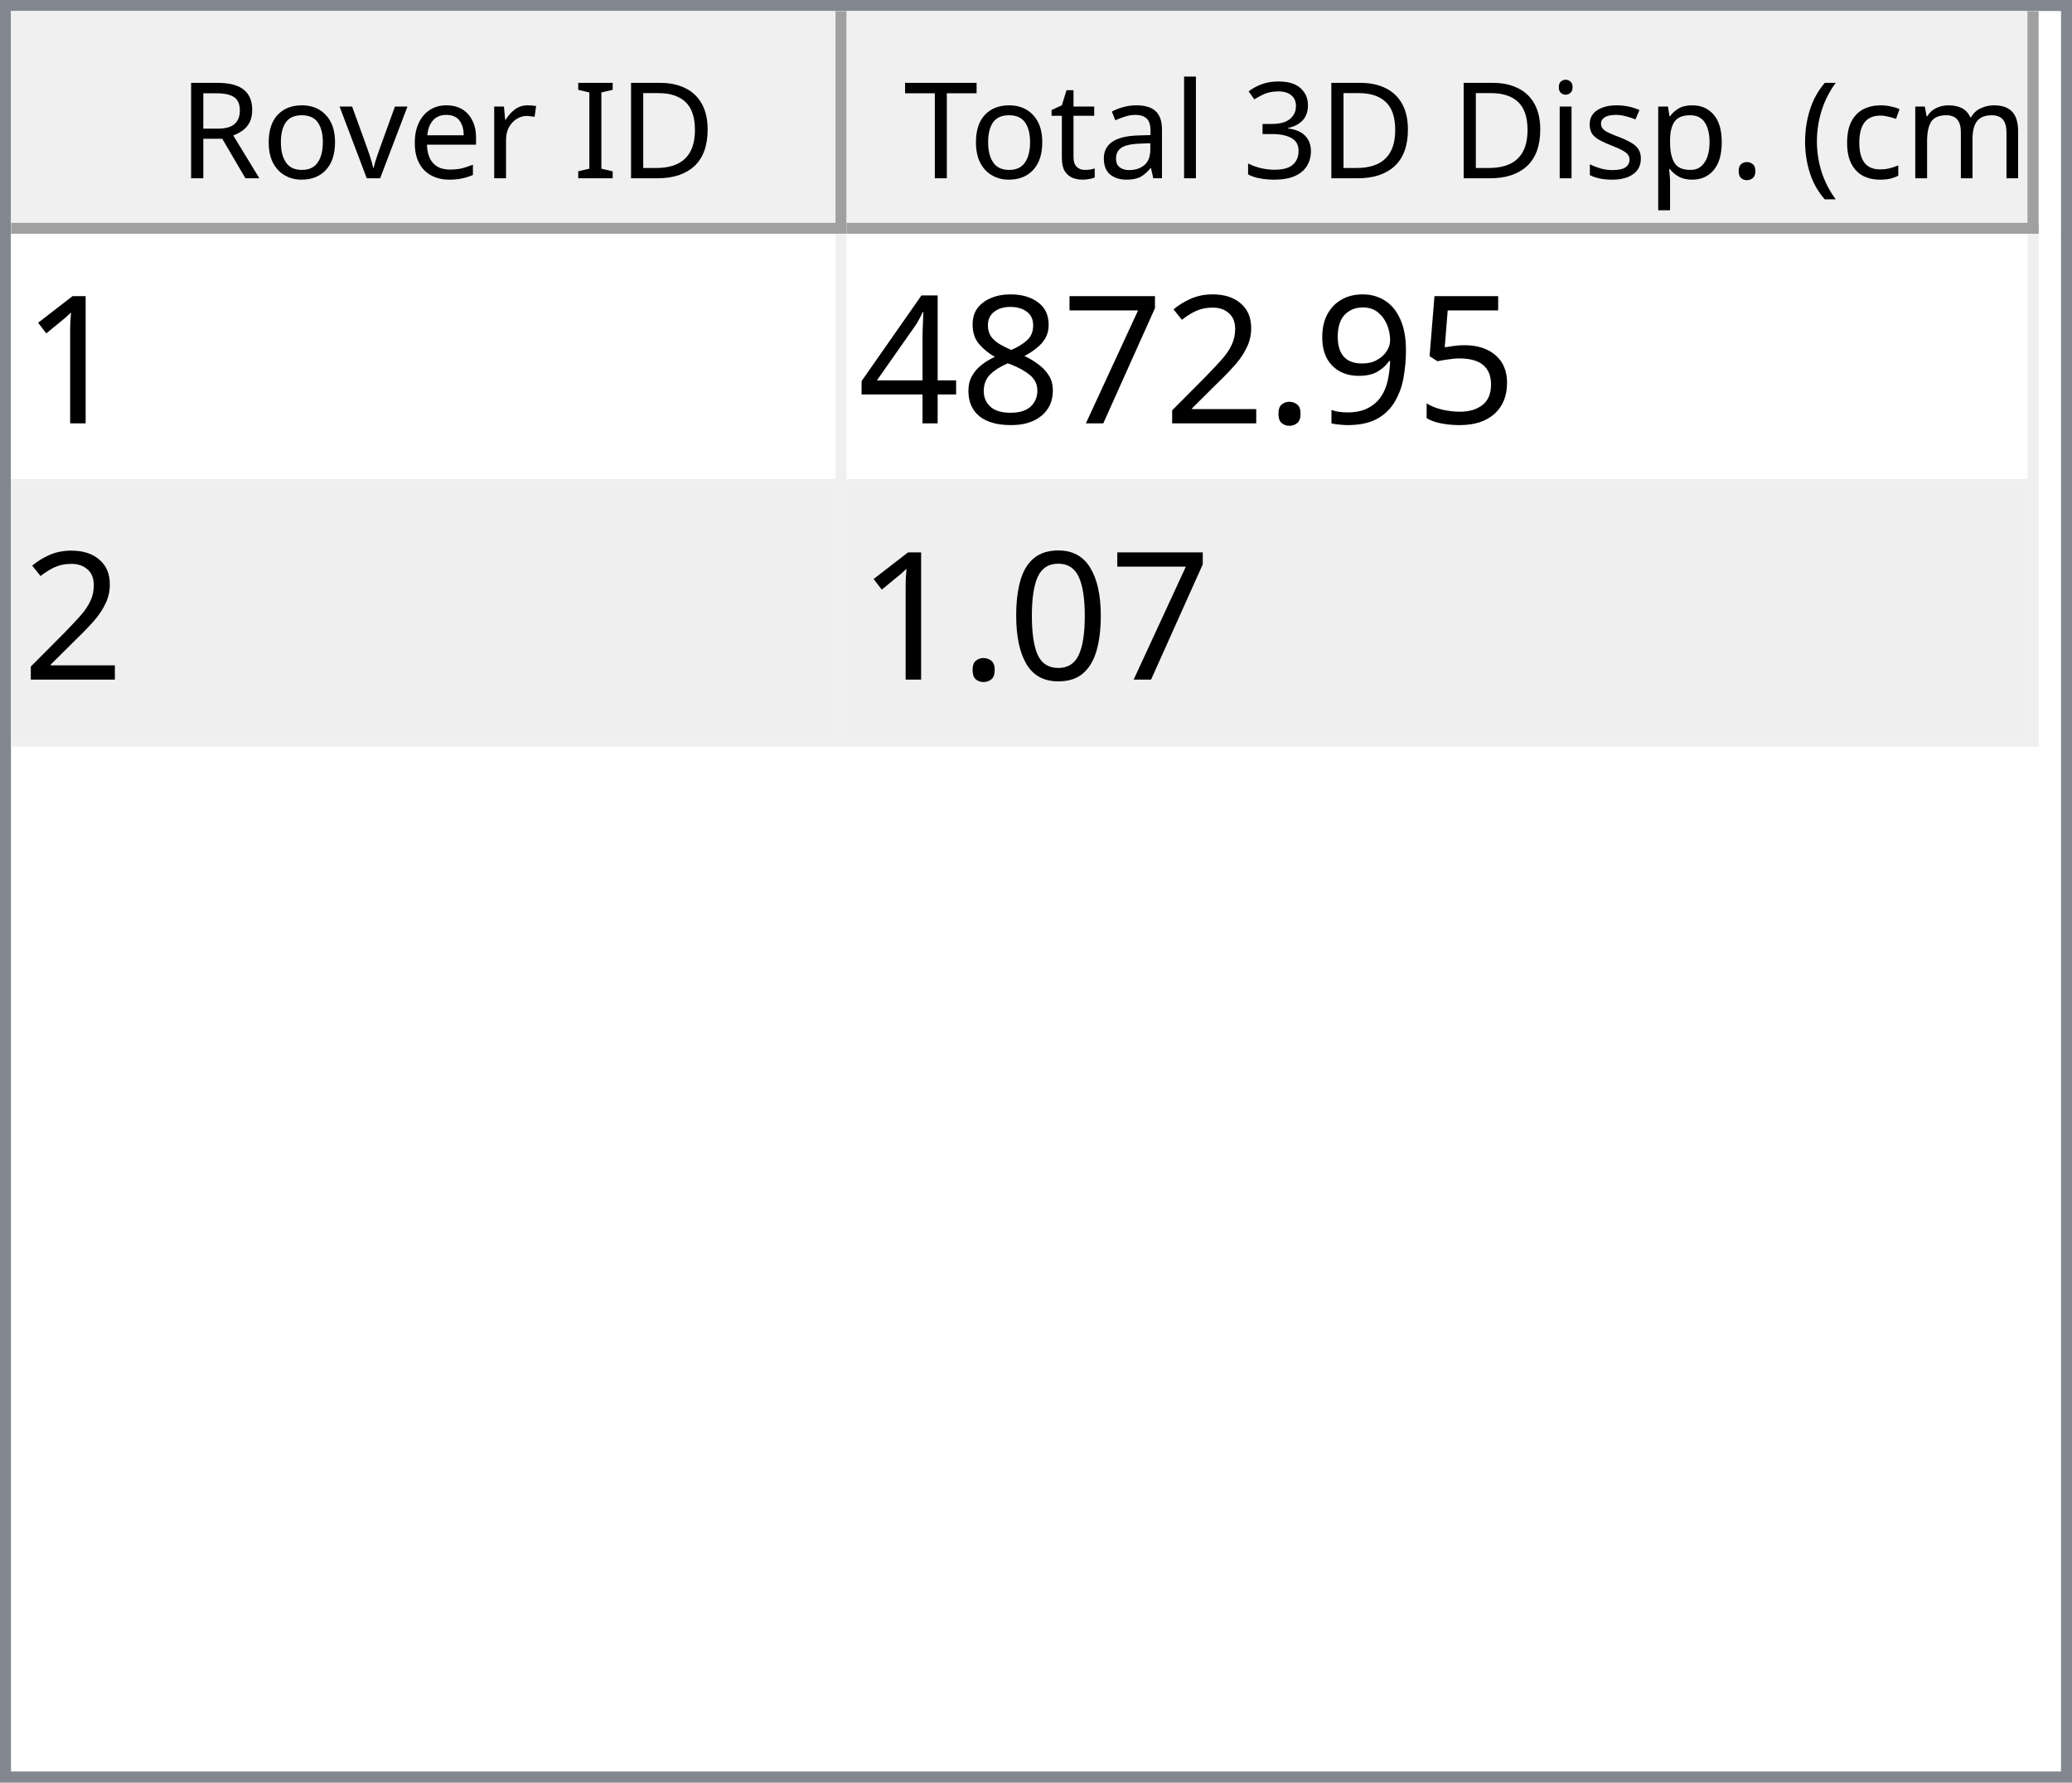
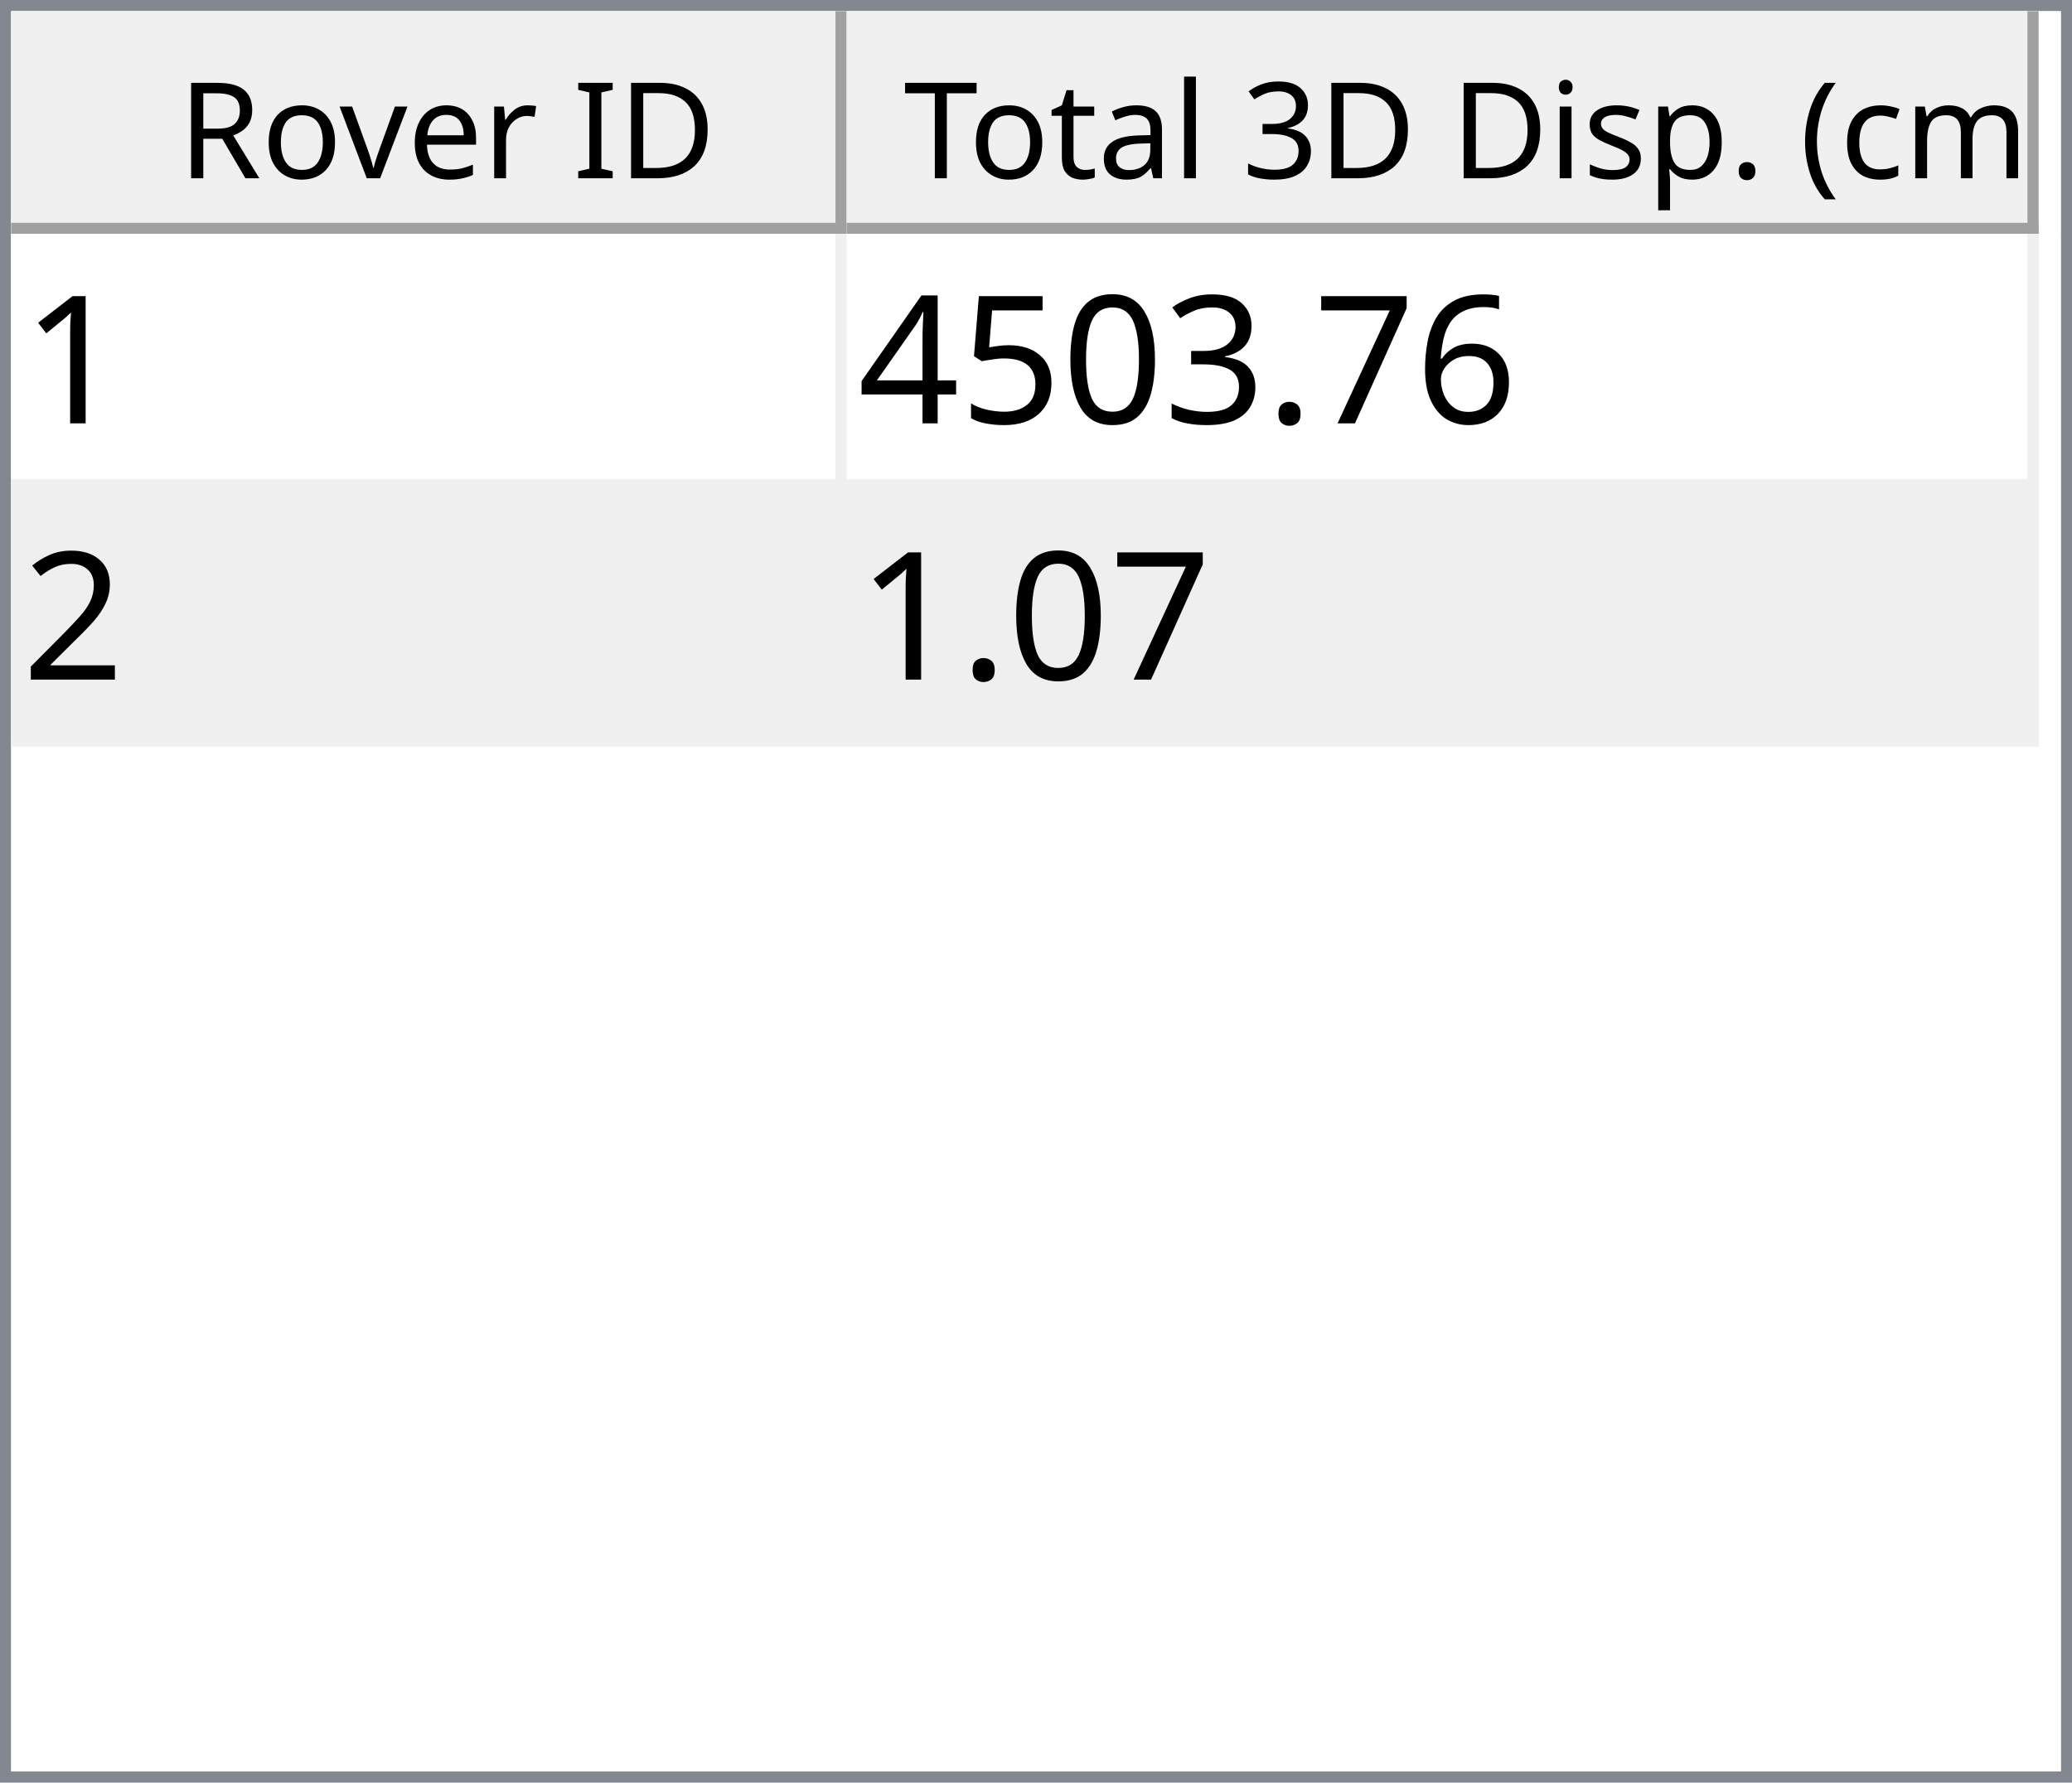
<svg xmlns="http://www.w3.org/2000/svg" style="fill-opacity:1; color-rendering:auto; color-interpolation:auto; text-rendering:auto; stroke:black; stroke-linecap:square; stroke-miterlimit:10; shape-rendering:auto; stroke-opacity:1; fill:black; stroke-dasharray:none; font-weight:normal; stroke-width:1; font-family:'Dialog'; font-style:normal; stroke-linejoin:miter; font-size:12px; stroke-dashoffset:0; image-rendering:auto;" width="186" height="160">
  <defs id="genericDefs" />
  <g>
    <defs id="defs1">
      <clipPath clipPathUnits="userSpaceOnUse" id="clipPath1">
        <path d="M0 0 L186 0 L186 160 L0 160 L0 0 Z" />
      </clipPath>
      <clipPath clipPathUnits="userSpaceOnUse" id="clipPath2">
        <path d="M0 0 L0 160 L186 160 L186 0 Z" />
      </clipPath>
      <clipPath clipPathUnits="userSpaceOnUse" id="clipPath3">
        <path d="M0 0 L0 20 L184 20 L184 0 Z" />
      </clipPath>
      <clipPath clipPathUnits="userSpaceOnUse" id="clipPath4">
        <path d="M0 0 L0 20 L75 20 L75 0 Z" />
      </clipPath>
      <clipPath clipPathUnits="userSpaceOnUse" id="clipPath5">
        <path d="M1 1 L1 19 L74 19 L74 1 Z" />
      </clipPath>
      <clipPath clipPathUnits="userSpaceOnUse" id="clipPath6">
        <path d="M0 0 L0 18 L73 18 L73 0 Z" />
      </clipPath>
      <clipPath clipPathUnits="userSpaceOnUse" id="clipPath7">
        <path d="M-0.5 -0.5 L-0.5 19.5 L74.5 19.5 L74.5 -0.5 Z" />
      </clipPath>
      <clipPath clipPathUnits="userSpaceOnUse" id="clipPath8">
        <path d="M0 0 L0 20 L107 20 L107 0 Z" />
      </clipPath>
      <clipPath clipPathUnits="userSpaceOnUse" id="clipPath9">
        <path d="M1 1 L1 19 L106 19 L106 1 Z" />
      </clipPath>
      <clipPath clipPathUnits="userSpaceOnUse" id="clipPath10">
        <path d="M0 0 L0 18 L105 18 L105 0 Z" />
      </clipPath>
      <clipPath clipPathUnits="userSpaceOnUse" id="clipPath11">
        <path d="M-0.5 -0.5 L-0.5 19.5 L106.5 19.5 L106.5 -0.5 Z" />
      </clipPath>
      <clipPath clipPathUnits="userSpaceOnUse" id="clipPath12">
        <path d="M0 0 L0 138 L184 138 L184 0 Z" />
      </clipPath>
      <clipPath clipPathUnits="userSpaceOnUse" id="clipPath13">
        <path d="M0 0 L0 46 L182 46 L182 0 Z" />
      </clipPath>
      <clipPath clipPathUnits="userSpaceOnUse" id="clipPath14">
        <path d="M-0.5 -0.5 L-0.5 45.5 L181.5 45.5 L181.5 -0.5 Z" />
      </clipPath>
      <clipPath clipPathUnits="userSpaceOnUse" id="clipPath15">
        <path d="M0 0 L0 22 L74 22 L74 0 Z" />
      </clipPath>
      <clipPath clipPathUnits="userSpaceOnUse" id="clipPath16">
        <path d="M0 0 L0 22 L106 22 L106 0 Z" />
      </clipPath>
      <font horiz-adv-x="64.551" id="font1">
        <font-face ascent="107.91" descent="25.098" units-per-em="100" style="font-style:normal; font-family:Segoe UI; font-weight:normal;" />
        <missing-glyph horiz-adv-x="64.551" d="M8.109 0 L8.109 68.266 L56.453 68.266 L56.453 0 L8.109 0 ZM15.328 7.234 L49.219 7.234 L49.219 61.031 L15.328 61.031 L15.328 7.234 Z" />
        <glyph unicode="D" horiz-adv-x="70.117" d="M9.188 0 L9.188 70.016 L28.516 70.016 Q65.531 70.016 65.531 35.891 Q65.531 19.672 55.25 9.836 Q44.969 0 27.734 0 L9.188 0 ZM17.391 62.594 L17.391 7.422 L27.828 7.422 Q41.609 7.422 49.273 14.797 Q56.938 22.172 56.938 35.688 Q56.938 62.594 28.328 62.594 L17.391 62.594 Z" />
        <glyph unicode="I" horiz-adv-x="26.611" d="M17.391 0 L9.188 0 L9.188 70.016 L17.391 70.016 L17.391 0 Z" />
        <glyph unicode=" " horiz-adv-x="27.393" d="" />
        <glyph unicode="r" horiz-adv-x="34.766" d="M34.188 41.891 Q32.078 43.5 28.125 43.5 Q23 43.5 19.555 38.672 Q16.109 33.844 16.109 25.484 L16.109 0 L8.109 0 L8.109 50 L16.109 50 L16.109 39.703 L16.312 39.703 Q18.016 44.969 21.531 47.922 Q25.047 50.875 29.391 50.875 Q32.516 50.875 34.188 50.203 L34.188 41.891 Z" />
        <glyph unicode="e" horiz-adv-x="52.295" d="M48.297 23 L12.984 23 Q13.188 14.656 17.484 10.109 Q21.781 5.562 29.297 5.562 Q37.75 5.562 44.828 11.141 L44.828 3.609 Q38.234 -1.172 27.391 -1.172 Q16.797 -1.172 10.742 5.641 Q4.688 12.453 4.688 24.812 Q4.688 36.469 11.305 43.82 Q17.922 51.172 27.734 51.172 Q37.547 51.172 42.922 44.828 Q48.297 38.484 48.297 27.203 L48.297 23 ZM40.094 29.781 Q40.047 36.719 36.75 40.578 Q33.453 44.438 27.594 44.438 Q21.922 44.438 17.969 40.383 Q14.016 36.328 13.094 29.781 L40.094 29.781 Z" />
        <glyph unicode="v" horiz-adv-x="47.9" d="M47.406 50 L27.484 0 L19.625 0 L0.688 50 L9.469 50 L22.172 13.672 Q23.578 9.672 23.922 6.688 L24.125 6.688 Q24.609 10.453 25.688 13.484 L38.969 50 L47.406 50 Z" />
        <glyph unicode="o" horiz-adv-x="58.594" d="M29 -1.172 Q17.922 -1.172 11.305 5.836 Q4.688 12.844 4.688 24.422 Q4.688 37.016 11.57 44.094 Q18.453 51.172 30.172 51.172 Q41.359 51.172 47.633 44.289 Q53.906 37.406 53.906 25.203 Q53.906 13.234 47.141 6.031 Q40.375 -1.172 29 -1.172 ZM29.594 44.438 Q21.875 44.438 17.383 39.188 Q12.891 33.938 12.891 24.703 Q12.891 15.828 17.43 10.695 Q21.969 5.562 29.594 5.562 Q37.359 5.562 41.531 10.594 Q45.703 15.625 45.703 24.906 Q45.703 34.281 41.531 39.359 Q37.359 44.438 29.594 44.438 Z" />
        <glyph unicode="R" horiz-adv-x="59.814" d="M59.375 0 L49.609 0 L37.891 19.625 Q36.281 22.359 34.766 24.289 Q33.25 26.219 31.664 27.438 Q30.078 28.656 28.25 29.219 Q26.422 29.781 24.125 29.781 L17.391 29.781 L17.391 0 L9.188 0 L9.188 70.016 L30.078 70.016 Q34.672 70.016 38.555 68.867 Q42.438 67.719 45.289 65.375 Q48.141 63.031 49.758 59.547 Q51.375 56.062 51.375 51.375 Q51.375 47.703 50.273 44.656 Q49.172 41.609 47.148 39.211 Q45.125 36.812 42.266 35.133 Q39.406 33.453 35.844 32.516 L35.844 32.328 Q37.594 31.547 38.891 30.547 Q40.188 29.547 41.359 28.18 Q42.531 26.812 43.68 25.078 Q44.828 23.344 46.234 21.047 L59.375 0 ZM17.391 62.594 L17.391 37.203 L28.516 37.203 Q31.594 37.203 34.203 38.133 Q36.812 39.062 38.719 40.797 Q40.625 42.531 41.703 45.047 Q42.781 47.562 42.781 50.688 Q42.781 56.297 39.141 59.445 Q35.5 62.594 28.609 62.594 L17.391 62.594 Z" />
        <glyph unicode=")" horiz-adv-x="30.176" d="M8.297 -15.922 L1.172 -15.922 Q16.406 2.344 16.406 26.812 Q16.406 51.469 1.078 70.016 L8.297 70.016 Q23.531 52.156 23.531 26.703 Q23.531 1.375 8.297 -15.922 Z" />
        <glyph unicode="m" horiz-adv-x="86.133" d="M79.109 0 L71.094 0 L71.094 28.719 Q71.094 37.016 68.531 40.727 Q65.969 44.438 59.906 44.438 Q54.781 44.438 51.195 39.75 Q47.609 35.062 47.609 28.516 L47.609 0 L39.594 0 L39.594 29.688 Q39.594 44.438 28.219 44.438 Q22.953 44.438 19.531 40.016 Q16.109 35.594 16.109 28.516 L16.109 0 L8.109 0 L8.109 50 L16.109 50 L16.109 42.094 L16.312 42.094 Q21.625 51.172 31.844 51.172 Q36.969 51.172 40.773 48.312 Q44.578 45.453 46 40.828 Q51.562 51.172 62.594 51.172 Q79.109 51.172 79.109 30.812 L79.109 0 Z" />
        <glyph unicode="c" horiz-adv-x="46.191" d="M42.188 2.297 Q36.422 -1.172 28.516 -1.172 Q17.828 -1.172 11.258 5.789 Q4.688 12.75 4.688 23.828 Q4.688 36.188 11.766 43.68 Q18.844 51.172 30.672 51.172 Q37.25 51.172 42.281 48.734 L42.281 40.531 Q36.719 44.438 30.375 44.438 Q22.703 44.438 17.797 38.945 Q12.891 33.453 12.891 24.516 Q12.891 15.719 17.508 10.641 Q22.125 5.562 29.891 5.562 Q36.422 5.562 42.188 9.906 L42.188 2.297 Z" />
        <glyph unicode="(" horiz-adv-x="30.176" d="M29.109 -15.922 L21.969 -15.922 Q6.844 1.375 6.844 26.703 Q6.844 52.156 21.969 70.016 L29.203 70.016 Q13.875 51.469 13.875 26.812 Q13.875 2.344 29.109 -15.922 Z" />
        <glyph unicode="." horiz-adv-x="21.68" d="M10.891 -1.078 Q8.641 -1.078 7.055 0.539 Q5.469 2.156 5.469 4.391 Q5.469 6.641 7.055 8.273 Q8.641 9.906 10.891 9.906 Q13.188 9.906 14.797 8.273 Q16.406 6.641 16.406 4.391 Q16.406 2.156 14.797 0.539 Q13.188 -1.078 10.891 -1.078 Z" />
        <glyph unicode="p" horiz-adv-x="58.789" d="M16.312 7.234 L16.109 7.234 L16.109 -23 L8.109 -23 L8.109 50 L16.109 50 L16.109 41.219 L16.312 41.219 Q22.219 51.172 33.594 51.172 Q43.266 51.172 48.688 44.461 Q54.109 37.75 54.109 26.469 Q54.109 13.922 48 6.375 Q41.891 -1.172 31.297 -1.172 Q21.578 -1.172 16.312 7.234 ZM16.109 27.391 L16.109 20.406 Q16.109 14.203 20.141 9.883 Q24.172 5.562 30.375 5.562 Q37.641 5.562 41.773 11.133 Q45.906 16.703 45.906 26.609 Q45.906 34.969 42.047 39.703 Q38.188 44.438 31.594 44.438 Q24.609 44.438 20.359 39.578 Q16.109 34.719 16.109 27.391 Z" />
        <glyph unicode="s" horiz-adv-x="42.432" d="M5.078 1.812 L5.078 10.406 Q11.625 5.562 19.484 5.562 Q30.031 5.562 30.031 12.594 Q30.031 14.594 29.125 15.992 Q28.219 17.391 26.68 18.461 Q25.141 19.531 23.07 20.383 Q21 21.234 18.609 22.172 Q15.281 23.484 12.766 24.828 Q10.25 26.172 8.57 27.859 Q6.891 29.547 6.031 31.695 Q5.172 33.844 5.172 36.719 Q5.172 40.234 6.789 42.945 Q8.406 45.656 11.086 47.484 Q13.766 49.312 17.211 50.242 Q20.656 51.172 24.312 51.172 Q30.812 51.172 35.938 48.922 L35.938 40.828 Q30.422 44.438 23.25 44.438 Q21 44.438 19.195 43.922 Q17.391 43.406 16.094 42.477 Q14.797 41.547 14.086 40.258 Q13.375 38.969 13.375 37.406 Q13.375 35.453 14.086 34.133 Q14.797 32.812 16.164 31.789 Q17.531 30.766 19.484 29.938 Q21.438 29.109 23.922 28.125 Q27.25 26.859 29.883 25.516 Q32.516 24.172 34.375 22.484 Q36.234 20.797 37.234 18.602 Q38.234 16.406 38.234 13.375 Q38.234 9.672 36.602 6.938 Q34.969 4.203 32.234 2.398 Q29.5 0.594 25.93 -0.289 Q22.359 -1.172 18.453 -1.172 Q10.75 -1.172 5.078 1.812 Z" />
        <glyph unicode="i" horiz-adv-x="24.219" d="M12.203 62.703 Q10.062 62.703 8.547 64.164 Q7.031 65.625 7.031 67.875 Q7.031 70.125 8.547 71.609 Q10.062 73.094 12.203 73.094 Q14.406 73.094 15.945 71.609 Q17.484 70.125 17.484 67.875 Q17.484 65.719 15.945 64.211 Q14.406 62.703 12.203 62.703 ZM16.109 0 L8.109 0 L8.109 50 L16.109 50 L16.109 0 Z" />
        <glyph unicode="3" horiz-adv-x="53.906" d="M46.531 19.828 Q46.531 15.094 44.75 11.211 Q42.969 7.328 39.719 4.57 Q36.469 1.812 31.93 0.297 Q27.391 -1.219 21.922 -1.219 Q11.922 -1.219 6 2.594 L6 11.188 Q13.094 5.609 22.219 5.609 Q25.875 5.609 28.828 6.539 Q31.781 7.469 33.906 9.227 Q36.031 10.984 37.18 13.477 Q38.328 15.969 38.328 19.094 Q38.328 32.812 18.797 32.812 L12.984 32.812 L12.984 39.594 L18.5 39.594 Q35.797 39.594 35.797 52.484 Q35.797 64.406 22.609 64.406 Q15.188 64.406 8.688 59.422 L8.688 67.188 Q15.375 71.188 24.609 71.188 Q29 71.188 32.57 69.969 Q36.141 68.75 38.68 66.555 Q41.219 64.359 42.609 61.281 Q44 58.203 44 54.5 Q44 40.672 30.031 36.719 L30.031 36.531 Q33.594 36.141 36.625 34.797 Q39.656 33.453 41.852 31.305 Q44.047 29.156 45.289 26.25 Q46.531 23.344 46.531 19.828 Z" />
        <glyph unicode="l" horiz-adv-x="24.219" d="M16.109 0 L8.109 0 L8.109 74.031 L16.109 74.031 L16.109 0 Z" />
        <glyph unicode="a" horiz-adv-x="50.879" d="M43.891 0 L35.891 0 L35.891 7.812 L35.688 7.812 Q30.469 -1.172 20.312 -1.172 Q12.844 -1.172 8.617 2.781 Q4.391 6.734 4.391 13.281 Q4.391 27.297 20.906 29.594 L35.891 31.688 Q35.891 44.438 25.594 44.438 Q16.547 44.438 9.281 38.281 L9.281 46.484 Q16.656 51.172 26.266 51.172 Q43.891 51.172 43.891 32.516 L43.891 0 ZM35.891 25.297 L23.828 23.641 Q18.266 22.859 15.43 20.875 Q12.594 18.891 12.594 13.875 Q12.594 10.203 15.211 7.883 Q17.828 5.562 22.172 5.562 Q28.125 5.562 32.008 9.742 Q35.891 13.922 35.891 20.312 L35.891 25.297 Z" />
        <glyph unicode="t" horiz-adv-x="33.887" d="M31.297 0.484 Q28.469 -1.078 23.828 -1.078 Q10.688 -1.078 10.688 13.578 L10.688 43.172 L2.094 43.172 L2.094 50 L10.688 50 L10.688 62.203 L18.703 64.797 L18.703 50 L31.297 50 L31.297 43.172 L18.703 43.172 L18.703 14.984 Q18.703 9.969 20.414 7.82 Q22.125 5.672 26.078 5.672 Q29.109 5.672 31.297 7.328 L31.297 0.484 Z" />
        <glyph unicode="T" horiz-adv-x="52.393" d="M50.594 62.594 L30.375 62.594 L30.375 0 L22.172 0 L22.172 62.594 L2 62.594 L2 70.016 L50.594 70.016 L50.594 62.594 Z" />
      </font>
      <font horiz-adv-x="75.0" id="font2">
        <font-face ascent="100.537" descent="21.973" units-per-em="100" style="font-style:normal; font-family:sans-serif; font-weight:normal;" />
        <missing-glyph horiz-adv-x="75.0" d="M12.5 0 L12.5 62.5 L62.5 62.5 L62.5 0 L12.5 0 ZM14.062 1.562 L60.938 1.562 L60.938 60.938 L14.062 60.938 L14.062 1.562 Z" />
        <glyph unicode="1" horiz-adv-x="55.615" d="M37.25 0 L28.469 0 L28.469 56 Q25.297 52.984 20.141 49.953 Q14.984 46.922 10.891 45.406 L10.891 53.906 Q18.266 57.375 23.781 62.305 Q29.297 67.234 31.594 71.875 L37.25 71.875 L37.25 0 Z" />
+         <glyph unicode="6" horiz-adv-x="55.615" d="M49.75 54.047 L41.016 53.375 Q39.844 58.547 37.703 60.891 Q34.125 64.656 28.906 64.656 Q24.703 64.656 21.531 62.312 Q17.391 59.281 14.992 53.469 Q12.594 47.656 12.5 36.922 Q15.672 41.75 20.266 44.094 Q24.859 46.438 29.891 46.438 Q38.672 46.438 44.852 39.969 Q51.031 33.5 51.031 23.25 Q51.031 16.5 48.125 10.719 Q45.219 4.938 40.141 1.859 Q35.062 -1.219 28.609 -1.219 Q17.625 -1.219 10.695 6.859 Q3.766 14.938 3.766 33.5 Q3.766 54.25 11.422 63.672 Q18.109 71.875 29.438 71.875 Q37.891 71.875 43.289 67.141 Q48.688 62.406 49.75 54.047 ZM13.875 23.188 Q13.875 18.656 15.797 14.508 Q17.719 10.359 21.188 8.18 Q24.656 6 28.469 6 Q34.031 6 38.039 10.492 Q42.047 14.984 42.047 22.703 Q42.047 30.125 38.086 34.398 Q34.125 38.672 28.125 38.672 Q22.172 38.672 18.023 34.398 Q13.875 30.125 13.875 23.188 Z" />
+         <glyph unicode="7" horiz-adv-x="55.615" d="M4.734 62.203 L4.734 70.656 L51.078 70.656 L51.078 63.812 Q44.234 56.547 37.523 44.484 Q30.812 32.422 27.156 19.672 Q24.516 10.688 23.781 0 L14.75 0 Q14.891 8.453 18.062 20.414 Q21.234 32.375 27.172 43.484 Q33.109 54.594 39.797 62.203 L4.734 62.203 Z" />
+         <glyph unicode="." horiz-adv-x="27.783" d="M9.078 0 L9.078 10.016 L19.094 10.016 L19.094 0 L9.078 0 Z" />
+         <glyph unicode="3" horiz-adv-x="55.615" d="M4.203 18.891 L12.984 20.062 Q14.5 12.594 18.141 9.297 Q21.781 6 27 6 Q33.203 6 37.477 10.297 Q41.75 14.594 41.75 20.953 Q41.75 27 37.797 30.93 Q33.844 34.859 27.734 34.859 Q25.25 34.859 21.531 33.891 L22.516 41.609 Q23.391 41.5 23.922 41.5 Q29.547 41.5 34.039 44.43 Q38.531 47.359 38.531 53.469 Q38.531 58.297 35.258 61.477 Q31.984 64.656 26.812 64.656 Q21.688 64.656 18.266 61.43 Q14.844 58.203 13.875 51.766 L5.078 53.328 Q6.688 62.156 12.398 67.016 Q18.109 71.875 26.609 71.875 Q32.469 71.875 37.398 69.359 Q42.328 66.844 44.945 62.5 Q47.562 58.156 47.562 53.266 Q47.562 48.641 45.07 44.828 Q42.578 41.016 37.703 38.766 Q44.047 37.312 47.562 32.695 Q51.078 28.078 51.078 21.141 Q51.078 11.766 44.242 5.25 Q37.406 -1.266 26.953 -1.266 Q17.531 -1.266 11.305 4.352 Q5.078 9.969 4.203 18.891 Z" />
+         <glyph unicode="0" horiz-adv-x="55.615" d="M4.156 35.297 Q4.156 48 6.766 55.742 Q9.375 63.484 14.523 67.68 Q19.672 71.875 27.484 71.875 Q33.25 71.875 37.594 69.555 Q41.938 67.234 44.773 62.867 Q47.609 58.5 49.219 52.227 Q50.828 45.953 50.828 35.297 Q50.828 22.703 48.242 14.969 Q45.656 7.234 40.508 3.008 Q35.359 -1.219 27.484 -1.219 Q17.141 -1.219 11.234 6.203 Q4.156 15.141 4.156 35.297 ZM13.188 35.297 Q13.188 17.672 17.312 11.836 Q21.438 6 27.484 6 Q33.547 6 37.672 11.859 Q41.797 17.719 41.797 35.297 Q41.797 52.984 37.672 58.789 Q33.547 64.594 27.391 64.594 Q21.344 64.594 17.719 59.469 Q13.188 52.938 13.188 35.297 Z" />
        <glyph unicode="5" horiz-adv-x="55.615" d="M4.156 18.75 L13.375 19.531 Q14.406 12.797 18.141 9.398 Q21.875 6 27.156 6 Q33.5 6 37.891 10.789 Q42.281 15.578 42.281 23.484 Q42.281 31 38.062 35.352 Q33.844 39.703 27 39.703 Q22.75 39.703 19.336 37.773 Q15.922 35.844 13.969 32.766 L5.719 33.844 L12.641 70.609 L48.25 70.609 L48.25 62.203 L19.672 62.203 L15.828 42.969 Q22.266 47.469 29.344 47.469 Q38.719 47.469 45.164 40.969 Q51.609 34.469 51.609 24.266 Q51.609 14.547 45.953 7.469 Q39.062 -1.219 27.156 -1.219 Q17.391 -1.219 11.211 4.25 Q5.031 9.719 4.156 18.75 Z" />
-         <glyph unicode="9" horiz-adv-x="55.615" d="M5.469 16.547 L13.922 17.328 Q14.984 11.375 18.016 8.688 Q21.047 6 25.781 6 Q29.828 6 32.883 7.859 Q35.938 9.719 37.891 12.82 Q39.844 15.922 41.164 21.195 Q42.484 26.469 42.484 31.938 Q42.484 32.516 42.438 33.688 Q39.797 29.5 35.234 26.883 Q30.672 24.266 25.344 24.266 Q16.453 24.266 10.305 30.711 Q4.156 37.156 4.156 47.703 Q4.156 58.594 10.578 65.234 Q17 71.875 26.656 71.875 Q33.641 71.875 39.43 68.117 Q45.219 64.359 48.219 57.398 Q51.219 50.438 51.219 37.25 Q51.219 23.531 48.242 15.406 Q45.266 7.281 39.383 3.031 Q33.5 -1.219 25.594 -1.219 Q17.188 -1.219 11.867 3.445 Q6.547 8.109 5.469 16.547 ZM41.453 48.141 Q41.453 55.719 37.43 60.156 Q33.406 64.594 27.734 64.594 Q21.875 64.594 17.531 59.812 Q13.188 55.031 13.188 47.406 Q13.188 40.578 17.312 36.305 Q21.438 32.031 27.484 32.031 Q33.594 32.031 37.523 36.305 Q41.453 40.578 41.453 48.141 Z" />
-         <glyph unicode="." horiz-adv-x="27.783" d="M9.078 0 L9.078 10.016 L19.094 10.016 L19.094 0 L9.078 0 Z" />
+         <glyph unicode="4" horiz-adv-x="55.615" d="M32.328 0 L32.328 17.141 L1.266 17.141 L1.266 25.203 L33.938 71.578 L41.109 71.578 L41.109 25.203 L50.781 25.203 L50.781 17.141 L41.109 17.141 L41.109 0 L32.328 0 ZM32.328 25.203 L32.328 57.469 L9.906 25.203 L32.328 25.203 Z" />
        <glyph unicode="2" horiz-adv-x="55.615" d="M50.344 8.453 L50.344 0 L3.031 0 Q2.938 3.172 4.047 6.109 Q5.859 10.938 9.836 15.625 Q13.812 20.312 21.344 26.469 Q33.016 36.031 37.117 41.625 Q41.219 47.219 41.219 52.203 Q41.219 57.422 37.477 61.008 Q33.734 64.594 27.734 64.594 Q21.391 64.594 17.578 60.789 Q13.766 56.984 13.719 50.25 L4.688 51.172 Q5.609 61.281 11.664 66.578 Q17.719 71.875 27.938 71.875 Q38.234 71.875 44.242 66.164 Q50.25 60.453 50.25 52 Q50.25 47.703 48.492 43.555 Q46.734 39.406 42.656 34.812 Q38.578 30.219 29.109 22.219 Q21.188 15.578 18.945 13.211 Q16.703 10.844 15.234 8.453 L50.344 8.453 Z" />
-         <glyph unicode="7" horiz-adv-x="55.615" d="M4.734 62.203 L4.734 70.656 L51.078 70.656 L51.078 63.812 Q44.234 56.547 37.523 44.484 Q30.812 32.422 27.156 19.672 Q24.516 10.688 23.781 0 L14.75 0 Q14.891 8.453 18.062 20.414 Q21.234 32.375 27.172 43.484 Q33.109 54.594 39.797 62.203 L4.734 62.203 Z" />
-         <glyph unicode="8" horiz-adv-x="55.615" d="M17.672 38.812 Q12.203 40.828 9.57 44.539 Q6.938 48.25 6.938 53.422 Q6.938 61.234 12.555 66.555 Q18.172 71.875 27.484 71.875 Q36.859 71.875 42.578 66.43 Q48.297 60.984 48.297 53.172 Q48.297 48.188 45.68 44.508 Q43.062 40.828 37.75 38.812 Q44.344 36.672 47.781 31.883 Q51.219 27.094 51.219 20.453 Q51.219 11.281 44.727 5.031 Q38.234 -1.219 27.641 -1.219 Q17.047 -1.219 10.547 5.055 Q4.047 11.328 4.047 20.703 Q4.047 27.688 7.594 32.398 Q11.141 37.109 17.672 38.812 ZM15.922 53.719 Q15.922 48.641 19.195 45.414 Q22.469 42.188 27.688 42.188 Q32.766 42.188 36.016 45.383 Q39.266 48.578 39.266 53.219 Q39.266 58.062 35.914 61.359 Q32.562 64.656 27.594 64.656 Q22.562 64.656 19.242 61.43 Q15.922 58.203 15.922 53.719 ZM13.094 20.656 Q13.094 16.891 14.875 13.375 Q16.656 9.859 20.172 7.93 Q23.688 6 27.734 6 Q34.031 6 38.133 10.055 Q42.234 14.109 42.234 20.359 Q42.234 26.703 38.016 30.859 Q33.797 35.016 27.438 35.016 Q21.234 35.016 17.164 30.914 Q13.094 26.812 13.094 20.656 Z" />
-         <glyph unicode="4" horiz-adv-x="55.615" d="M32.328 0 L32.328 17.141 L1.266 17.141 L1.266 25.203 L33.938 71.578 L41.109 71.578 L41.109 25.203 L50.781 25.203 L50.781 17.141 L41.109 17.141 L41.109 0 L32.328 0 ZM32.328 25.203 L32.328 57.469 L9.906 25.203 L32.328 25.203 Z" />
-         <glyph unicode="0" horiz-adv-x="55.615" d="M4.156 35.297 Q4.156 48 6.766 55.742 Q9.375 63.484 14.523 67.68 Q19.672 71.875 27.484 71.875 Q33.25 71.875 37.594 69.555 Q41.938 67.234 44.773 62.867 Q47.609 58.5 49.219 52.227 Q50.828 45.953 50.828 35.297 Q50.828 22.703 48.242 14.969 Q45.656 7.234 40.508 3.008 Q35.359 -1.219 27.484 -1.219 Q17.141 -1.219 11.234 6.203 Q4.156 15.141 4.156 35.297 ZM13.188 35.297 Q13.188 17.672 17.312 11.836 Q21.438 6 27.484 6 Q33.547 6 37.672 11.859 Q41.797 17.719 41.797 35.297 Q41.797 52.984 37.672 58.789 Q33.547 64.594 27.391 64.594 Q21.344 64.594 17.719 59.469 Q13.188 52.938 13.188 35.297 Z" />
      </font>
    </defs>
    <g style="fill:white; stroke:white;">
      <rect x="0" y="0" width="186" style="clip-path:url(#clipPath1); stroke:none;" height="160" />
    </g>
    <g style="fill:white; text-rendering:optimizeSpeed; color-rendering:optimizeSpeed; image-rendering:optimizeSpeed; shape-rendering:crispEdges; stroke:white; color-interpolation:sRGB;">
      <rect x="0" width="186" height="160" y="0" style="stroke:none;" />
      <path style="stroke:none;" d="M0 160 L186 160 L186 0 L0 0 Z" />
    </g>
    <g style="fill:rgb(240,240,240); font-family:'Segoe UI'; stroke:rgb(240,240,240);">
      <rect x="0" y="0" width="186" style="clip-path:url(#clipPath2); stroke:none;" height="160" />
    </g>
    <g style="fill:rgb(130,135,144); font-family:'Segoe UI'; stroke:rgb(130,135,144);">
      <path d="M0 0 L186 0 L186 160 L0 160 L0 0 ZM1 1 L185 1 L185 159 L1 159 L1 1 Z" style="fill-rule:evenodd; clip-path:url(#clipPath2); stroke:none;" />
    </g>
    <g style="fill:white; font-family:'Segoe UI'; stroke:white;" transform="translate(1,1)">
      <rect x="0" y="0" width="184" style="clip-path:url(#clipPath3); stroke:none;" height="20" />
    </g>
    <g style="fill:rgb(240,240,240); font-family:'Segoe UI'; stroke:rgb(240,240,240);" transform="translate(1,1)">
      <rect x="0" y="0" width="75" style="clip-path:url(#clipPath4); stroke:none;" height="20" />
    </g>
    <g style="font-family:'Segoe UI';" transform="translate(2,2)">
      <text x="14" xml:space="preserve" y="14" style="clip-path:url(#clipPath6); stroke:none;">Rover ID</text>
    </g>
    <g style="fill:rgb(160,160,160); font-family:'Segoe UI'; stroke:rgb(160,160,160); stroke-linejoin:bevel;" transform="translate(1.5,1.5)">
      <line x1="74" x2="74" y1="0" style="fill:none; clip-path:url(#clipPath7);" y2="19" />
    </g>
    <g style="fill:rgb(160,160,160); font-family:'Segoe UI'; stroke:rgb(160,160,160); stroke-linejoin:bevel;" transform="matrix(1,0,0,1,1,1) translate(0.5,0.5)">
      <line x1="0" x2="74" y1="19" style="fill:none; clip-path:url(#clipPath7);" y2="19" />
    </g>
    <g style="fill:rgb(240,240,240); font-family:'Segoe UI'; stroke:rgb(240,240,240);" transform="translate(76,1)">
      <rect x="0" y="0" width="107" style="clip-path:url(#clipPath8); stroke:none;" height="20" />
    </g>
    <g style="font-family:'Segoe UI';" transform="translate(77,2)">
      <text x="1" xml:space="preserve" y="14" style="clip-path:url(#clipPath10); stroke:none;"> Total 3D Disp. (cm)</text>
    </g>
    <g style="fill:rgb(160,160,160); font-family:'Segoe UI'; stroke:rgb(160,160,160); stroke-linejoin:bevel;" transform="translate(76.5,1.5)">
      <line x1="106" x2="106" y1="0" style="fill:none; clip-path:url(#clipPath11);" y2="19" />
    </g>
    <g style="fill:rgb(160,160,160); font-family:'Segoe UI'; stroke:rgb(160,160,160); stroke-linejoin:bevel;" transform="matrix(1,0,0,1,76,1) translate(0.5,0.5)">
      <line x1="0" x2="106" y1="19" style="fill:none; clip-path:url(#clipPath11);" y2="19" />
    </g>
    <g style="fill:white; font-family:'Segoe UI'; stroke:white;" transform="translate(1,21)">
      <rect x="0" y="0" width="184" style="clip-path:url(#clipPath12); stroke:none;" height="138" />
    </g>
    <g style="fill:rgb(240,240,240); font-size:16px; font-family:sans-serif; stroke:rgb(240,240,240);" transform="translate(1,21)">
      <rect x="0" y="0" width="182" style="clip-path:url(#clipPath13); stroke:none;" height="46" />
      <line transform="translate(0.5,0.5)" x1="0" x2="181" y1="22" style="clip-path:url(#clipPath14); fill:none; stroke-linejoin:bevel;" y2="22" />
    </g>
    <g transform="matrix(1,0,0,1,1,21) translate(0.5,0.5)" style="fill:rgb(240,240,240); font-size:16px; font-family:sans-serif; stroke:rgb(240,240,240); stroke-linejoin:bevel;">
      <line x1="0" x2="181" y1="45" style="fill:none; clip-path:url(#clipPath14);" y2="45" />
    </g>
    <g transform="matrix(1,0,0,1,1,21) translate(0.5,0.5)" style="fill:rgb(240,240,240); font-size:16px; font-family:sans-serif; stroke:rgb(240,240,240); stroke-linejoin:bevel;">
      <line x1="74" x2="74" y1="0" style="fill:none; clip-path:url(#clipPath14);" y2="45" />
    </g>
    <g transform="matrix(1,0,0,1,1,21) translate(0.5,0.5)" style="fill:rgb(240,240,240); font-size:16px; font-family:sans-serif; stroke:rgb(240,240,240); stroke-linejoin:bevel;">
      <line x1="181" x2="181" y1="0" style="fill:none; clip-path:url(#clipPath14);" y2="45" />
    </g>
    <g style="fill:white; font-size:16px; font-family:sans-serif; stroke:white;" transform="matrix(1,0,0,1,1,21)">
      <rect x="0" y="0" width="74" style="clip-path:url(#clipPath15); stroke:none;" height="22" />
      <text x="1" y="17" style="fill:black; clip-path:url(#clipPath15); stroke:none;" xml:space="preserve">1</text>
    </g>
    <g style="fill:white; font-size:16px; font-family:sans-serif; stroke:white;" transform="matrix(1,0,0,1,1,21) translate(75,0)">
      <rect x="0" y="0" width="106" style="clip-path:url(#clipPath16); stroke:none;" height="22" />
-       <text x="1" y="17" style="fill:black; clip-path:url(#clipPath16); stroke:none;" xml:space="preserve">4872.95</text>
+       <text x="1" y="17" style="fill:black; clip-path:url(#clipPath16); stroke:none;" xml:space="preserve">4503.76</text>
    </g>
    <g style="fill:rgb(239,239,239); font-size:16px; font-family:sans-serif; stroke:rgb(239,239,239);" transform="matrix(1,0,0,1,1,21) translate(0,23)">
      <rect x="0" y="0" width="74" style="clip-path:url(#clipPath15); stroke:none;" height="22" />
      <text x="1" y="17" style="fill:black; clip-path:url(#clipPath15); stroke:none;" xml:space="preserve">2</text>
    </g>
    <g style="fill:rgb(239,239,239); font-size:16px; font-family:sans-serif; stroke:rgb(239,239,239);" transform="matrix(1,0,0,1,1,21) translate(75,23)">
      <rect x="0" y="0" width="106" style="clip-path:url(#clipPath16); stroke:none;" height="22" />
      <text x="1" y="17" style="fill:black; clip-path:url(#clipPath16); stroke:none;" xml:space="preserve">1.07</text>
    </g>
  </g>
</svg>
